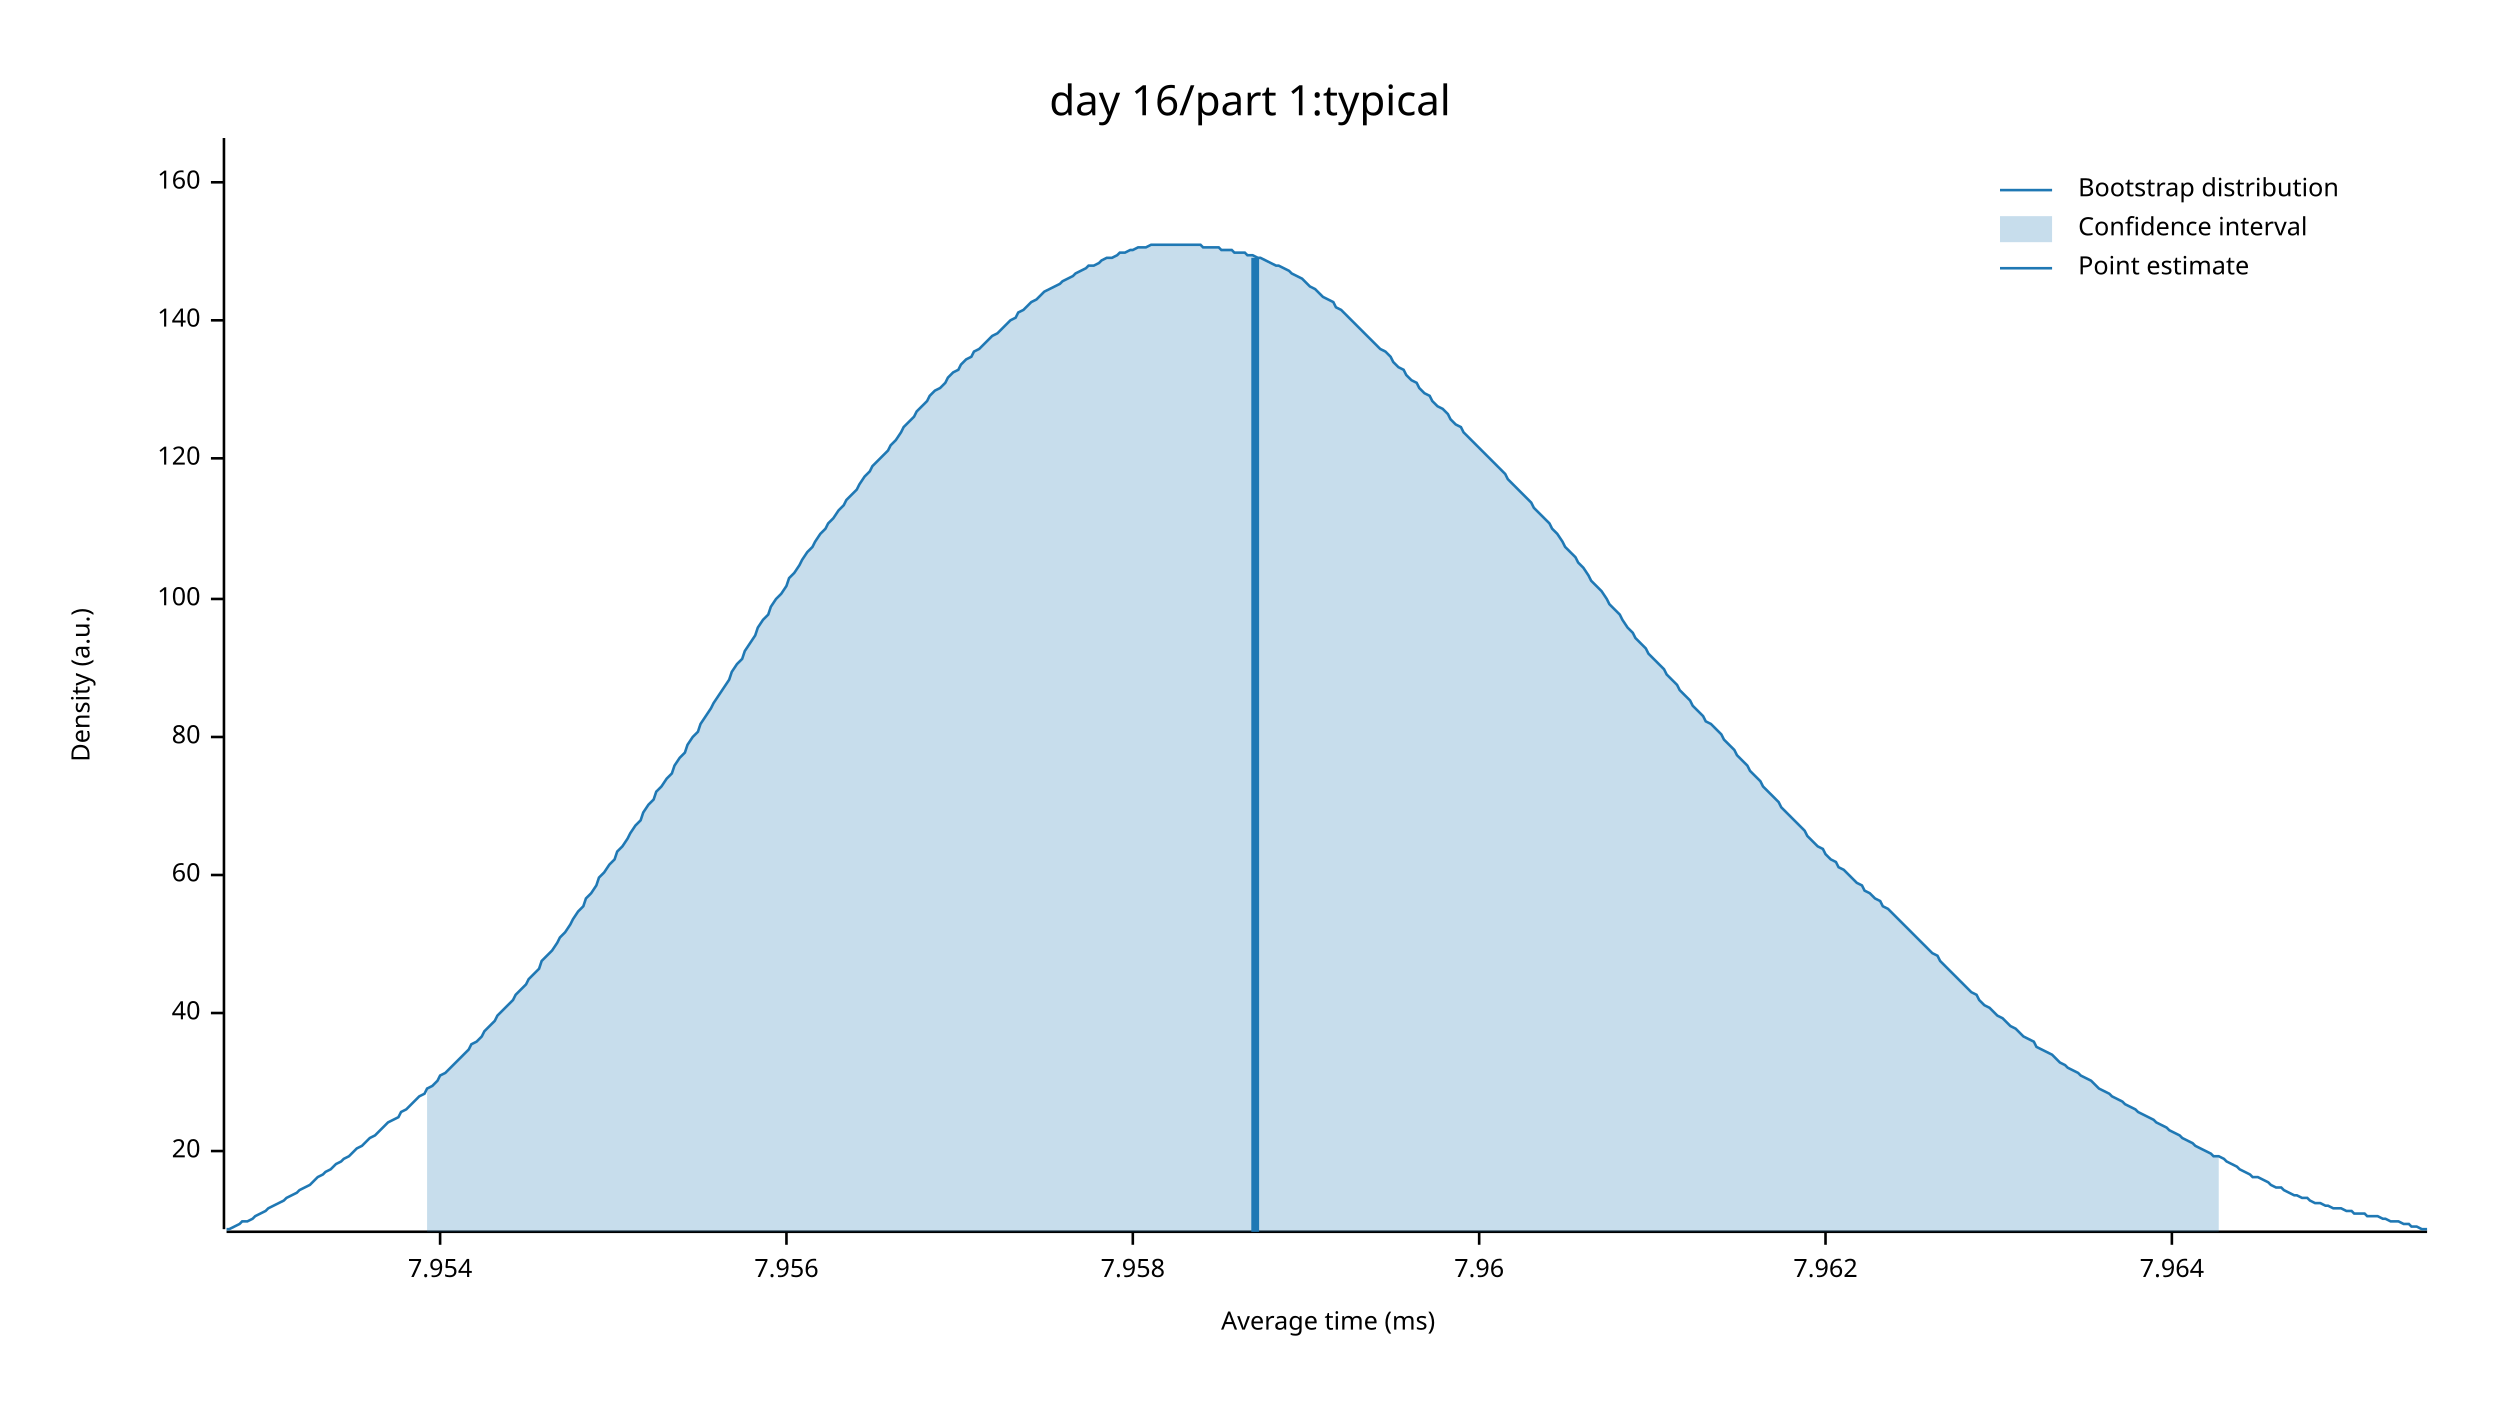
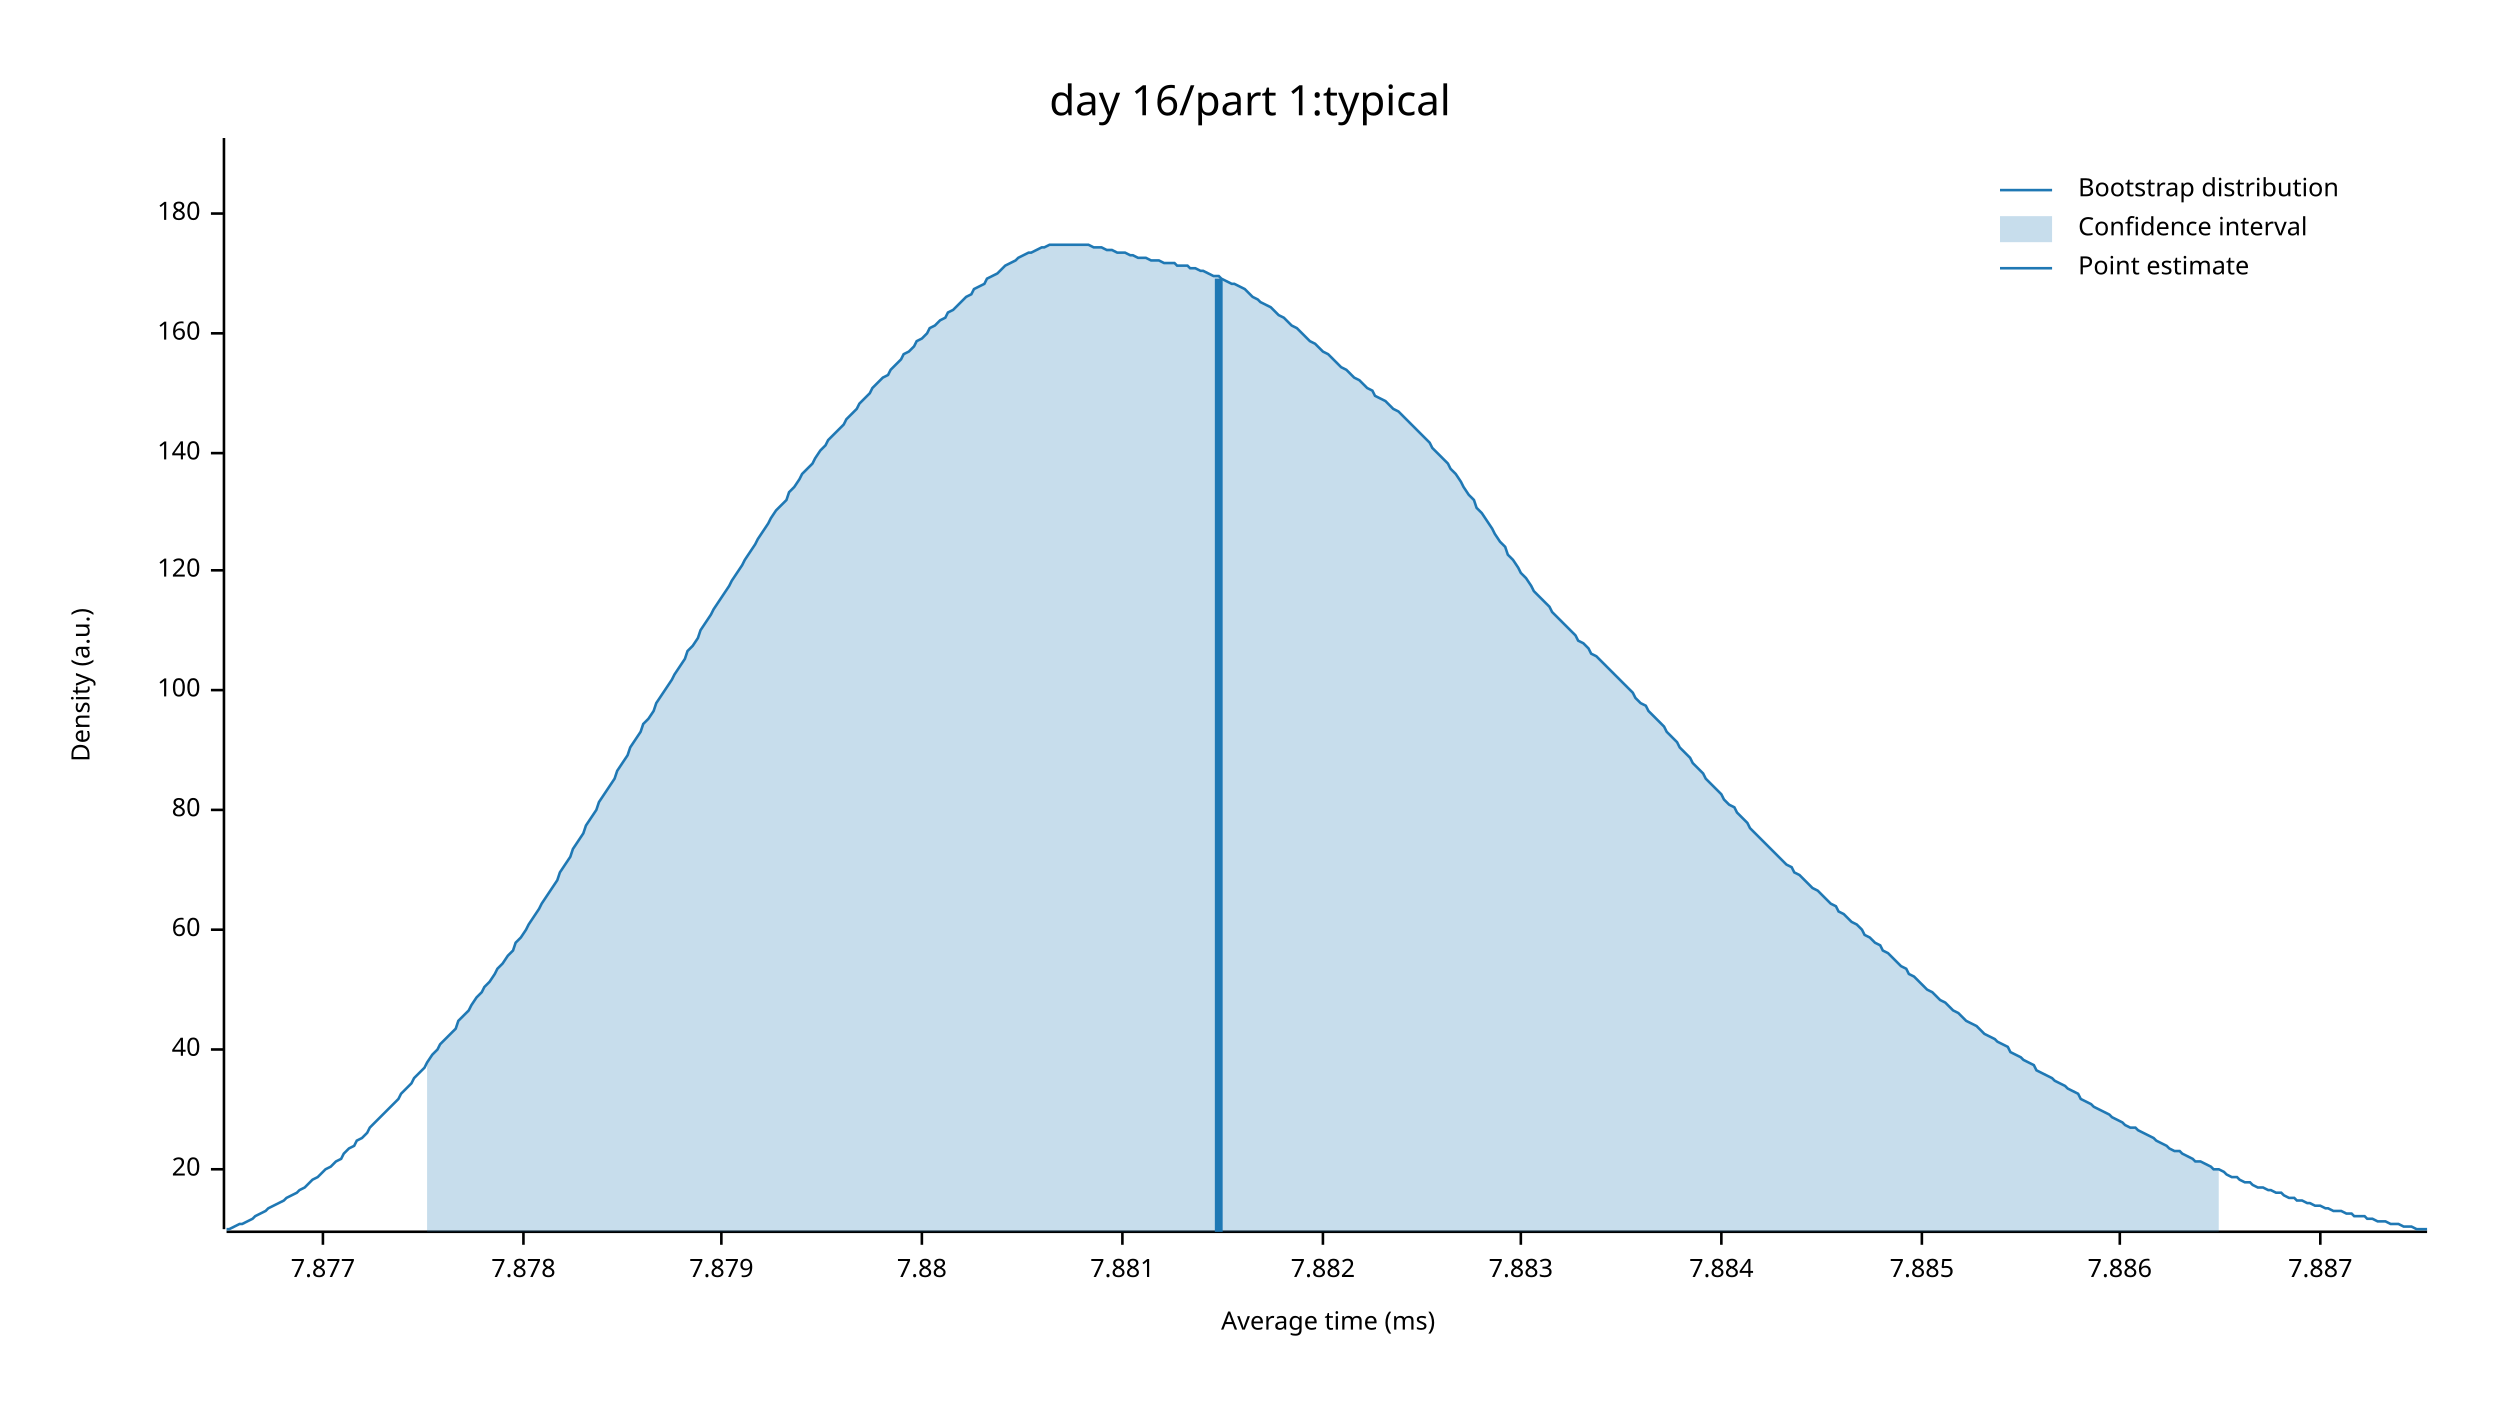
<svg xmlns="http://www.w3.org/2000/svg" width="960" height="540" viewBox="0 0 960 540">
  <text x="480" y="32" dy="0.76em" text-anchor="middle" font-family="sans-serif" font-size="16.129" opacity="1" fill="#000000">
day 16/part 1:typical
</text>
  <text x="27" y="263" dy="0.76em" text-anchor="middle" font-family="sans-serif" font-size="9.677" opacity="1" fill="#000000" transform="rotate(270, 27, 263)">
Density (a.u.)
</text>
  <text x="510" y="513" dy="-0.5ex" text-anchor="middle" font-family="sans-serif" font-size="9.677" opacity="1" fill="#000000">
Average time (ms)
</text>
  <polyline fill="none" opacity="1" stroke="#000000" stroke-width="1" points="86,53 86,472 " />
-   <text x="77" y="442" dy="0.5ex" text-anchor="end" font-family="sans-serif" font-size="9.677" opacity="1" fill="#000000">
+   <text x="77" y="449" dy="0.5ex" text-anchor="end" font-family="sans-serif" font-size="9.677" opacity="1" fill="#000000">
20
</text>
-   <polyline fill="none" opacity="1" stroke="#000000" stroke-width="1" points="81,442 86,442 " />
-   <text x="77" y="389" dy="0.5ex" text-anchor="end" font-family="sans-serif" font-size="9.677" opacity="1" fill="#000000">
+   <polyline fill="none" opacity="1" stroke="#000000" stroke-width="1" points="81,449 86,449 " />
+   <text x="77" y="403" dy="0.5ex" text-anchor="end" font-family="sans-serif" font-size="9.677" opacity="1" fill="#000000">
40
</text>
-   <polyline fill="none" opacity="1" stroke="#000000" stroke-width="1" points="81,389 86,389 " />
-   <text x="77" y="336" dy="0.5ex" text-anchor="end" font-family="sans-serif" font-size="9.677" opacity="1" fill="#000000">
+   <polyline fill="none" opacity="1" stroke="#000000" stroke-width="1" points="81,403 86,403 " />
+   <text x="77" y="357" dy="0.5ex" text-anchor="end" font-family="sans-serif" font-size="9.677" opacity="1" fill="#000000">
60
</text>
-   <polyline fill="none" opacity="1" stroke="#000000" stroke-width="1" points="81,336 86,336 " />
-   <text x="77" y="283" dy="0.5ex" text-anchor="end" font-family="sans-serif" font-size="9.677" opacity="1" fill="#000000">
+   <polyline fill="none" opacity="1" stroke="#000000" stroke-width="1" points="81,357 86,357 " />
+   <text x="77" y="311" dy="0.5ex" text-anchor="end" font-family="sans-serif" font-size="9.677" opacity="1" fill="#000000">
80
</text>
-   <polyline fill="none" opacity="1" stroke="#000000" stroke-width="1" points="81,283 86,283 " />
-   <text x="77" y="230" dy="0.5ex" text-anchor="end" font-family="sans-serif" font-size="9.677" opacity="1" fill="#000000">
+   <polyline fill="none" opacity="1" stroke="#000000" stroke-width="1" points="81,311 86,311 " />
+   <text x="77" y="265" dy="0.5ex" text-anchor="end" font-family="sans-serif" font-size="9.677" opacity="1" fill="#000000">
100
</text>
-   <polyline fill="none" opacity="1" stroke="#000000" stroke-width="1" points="81,230 86,230 " />
-   <text x="77" y="176" dy="0.5ex" text-anchor="end" font-family="sans-serif" font-size="9.677" opacity="1" fill="#000000">
+   <polyline fill="none" opacity="1" stroke="#000000" stroke-width="1" points="81,265 86,265 " />
+   <text x="77" y="219" dy="0.5ex" text-anchor="end" font-family="sans-serif" font-size="9.677" opacity="1" fill="#000000">
120
</text>
-   <polyline fill="none" opacity="1" stroke="#000000" stroke-width="1" points="81,176 86,176 " />
-   <text x="77" y="123" dy="0.5ex" text-anchor="end" font-family="sans-serif" font-size="9.677" opacity="1" fill="#000000">
+   <polyline fill="none" opacity="1" stroke="#000000" stroke-width="1" points="81,219 86,219 " />
+   <text x="77" y="174" dy="0.5ex" text-anchor="end" font-family="sans-serif" font-size="9.677" opacity="1" fill="#000000">
140
</text>
-   <polyline fill="none" opacity="1" stroke="#000000" stroke-width="1" points="81,123 86,123 " />
-   <text x="77" y="70" dy="0.5ex" text-anchor="end" font-family="sans-serif" font-size="9.677" opacity="1" fill="#000000">
+   <polyline fill="none" opacity="1" stroke="#000000" stroke-width="1" points="81,174 86,174 " />
+   <text x="77" y="128" dy="0.5ex" text-anchor="end" font-family="sans-serif" font-size="9.677" opacity="1" fill="#000000">
160
</text>
-   <polyline fill="none" opacity="1" stroke="#000000" stroke-width="1" points="81,70 86,70 " />
+   <polyline fill="none" opacity="1" stroke="#000000" stroke-width="1" points="81,128 86,128 " />
+   <text x="77" y="82" dy="0.5ex" text-anchor="end" font-family="sans-serif" font-size="9.677" opacity="1" fill="#000000">
+ 180
+ </text>
+   <polyline fill="none" opacity="1" stroke="#000000" stroke-width="1" points="81,82 86,82 " />
  <polyline fill="none" opacity="1" stroke="#000000" stroke-width="1" points="87,473 932,473 " />
-   <text x="169" y="483" dy="0.76em" text-anchor="middle" font-family="sans-serif" font-size="9.677" opacity="1" fill="#000000">
- 7.954
+   <text x="124" y="483" dy="0.76em" text-anchor="middle" font-family="sans-serif" font-size="9.677" opacity="1" fill="#000000">
+ 7.877
</text>
-   <polyline fill="none" opacity="1" stroke="#000000" stroke-width="1" points="169,473 169,478 " />
-   <text x="302" y="483" dy="0.76em" text-anchor="middle" font-family="sans-serif" font-size="9.677" opacity="1" fill="#000000">
- 7.956
+   <polyline fill="none" opacity="1" stroke="#000000" stroke-width="1" points="124,473 124,478 " />
+   <text x="201" y="483" dy="0.76em" text-anchor="middle" font-family="sans-serif" font-size="9.677" opacity="1" fill="#000000">
+ 7.878
</text>
-   <polyline fill="none" opacity="1" stroke="#000000" stroke-width="1" points="302,473 302,478 " />
-   <text x="435" y="483" dy="0.76em" text-anchor="middle" font-family="sans-serif" font-size="9.677" opacity="1" fill="#000000">
- 7.958
+   <polyline fill="none" opacity="1" stroke="#000000" stroke-width="1" points="201,473 201,478 " />
+   <text x="277" y="483" dy="0.76em" text-anchor="middle" font-family="sans-serif" font-size="9.677" opacity="1" fill="#000000">
+ 7.879
</text>
-   <polyline fill="none" opacity="1" stroke="#000000" stroke-width="1" points="435,473 435,478 " />
-   <text x="568" y="483" dy="0.76em" text-anchor="middle" font-family="sans-serif" font-size="9.677" opacity="1" fill="#000000">
- 7.96
+   <polyline fill="none" opacity="1" stroke="#000000" stroke-width="1" points="277,473 277,478 " />
+   <text x="354" y="483" dy="0.76em" text-anchor="middle" font-family="sans-serif" font-size="9.677" opacity="1" fill="#000000">
+ 7.88
</text>
-   <polyline fill="none" opacity="1" stroke="#000000" stroke-width="1" points="568,473 568,478 " />
-   <text x="701" y="483" dy="0.76em" text-anchor="middle" font-family="sans-serif" font-size="9.677" opacity="1" fill="#000000">
- 7.962
+   <polyline fill="none" opacity="1" stroke="#000000" stroke-width="1" points="354,473 354,478 " />
+   <text x="431" y="483" dy="0.76em" text-anchor="middle" font-family="sans-serif" font-size="9.677" opacity="1" fill="#000000">
+ 7.881
</text>
-   <polyline fill="none" opacity="1" stroke="#000000" stroke-width="1" points="701,473 701,478 " />
-   <text x="834" y="483" dy="0.76em" text-anchor="middle" font-family="sans-serif" font-size="9.677" opacity="1" fill="#000000">
- 7.964
+   <polyline fill="none" opacity="1" stroke="#000000" stroke-width="1" points="431,473 431,478 " />
+   <text x="508" y="483" dy="0.76em" text-anchor="middle" font-family="sans-serif" font-size="9.677" opacity="1" fill="#000000">
+ 7.882
</text>
-   <polyline fill="none" opacity="1" stroke="#000000" stroke-width="1" points="834,473 834,478 " />
-   <polyline fill="none" opacity="1" stroke="#1F78B4" stroke-width="1" points="87,472 88,472 90,471 92,470 93,469 95,469 97,468 98,467 100,466 102,465 103,464 105,463 107,462 109,461 110,460 112,459 114,458 115,457 117,456 119,455 120,454 122,452 124,451 125,450 127,449 129,447 131,446 132,445 134,444 136,442 137,441 139,440 141,438 142,437 144,436 146,434 147,433 149,431 151,430 153,429 154,427 156,426 158,424 159,423 161,421 163,420 164,418 166,417 168,415 169,413 171,412 173,410 175,408 176,407 178,405 180,403 181,401 183,400 185,398 186,396 188,394 190,392 191,390 193,388 195,386 197,384 198,382 200,380 202,378 203,376 205,374 207,372 208,369 210,367 212,365 214,362 215,360 217,358 219,355 220,353 222,350 224,348 225,345 227,343 229,340 230,337 232,335 234,332 236,330 237,327 239,325 241,322 242,320 244,317 246,315 247,312 249,309 251,307 252,304 254,302 256,299 258,297 259,294 261,291 263,289 264,286 266,283 268,281 269,278 271,275 273,272 274,270 276,267 278,264 280,261 281,258 283,255 285,253 286,250 288,247 290,244 291,241 293,238 295,236 296,233 298,230 300,228 302,225 303,222 305,220 307,217 308,215 310,212 312,210 313,208 315,205 317,203 318,201 320,199 322,196 324,194 325,192 327,190 329,188 330,186 332,183 334,181 335,179 337,177 339,175 341,173 342,171 344,169 346,166 347,164 349,162 351,160 352,158 354,156 356,154 357,152 359,150 361,149 363,147 364,145 366,143 368,142 369,140 371,138 373,137 374,135 376,134 378,132 379,131 381,129 383,128 385,126 386,125 388,123 390,122 391,120 393,119 395,117 396,116 398,115 400,113 401,112 403,111 405,110 407,109 408,108 410,107 412,106 413,105 415,104 417,103 418,102 420,102 422,101 423,100 425,99 427,99 429,98 430,97 432,97 434,96 435,96 437,95 439,95 440,95 442,94 444,94 445,94 447,94 449,94 451,94 452,94 454,94 456,94 457,94 459,94 461,94 462,95 464,95 466,95 468,95 469,96 471,96 473,96 474,97 476,97 478,97 479,98 481,98 483,99 484,99 486,100 488,101 490,102 491,102 493,103 495,104 496,105 498,106 500,107 501,108 503,110 505,111 506,112 508,114 510,115 512,116 513,118 515,119 517,121 518,122 520,124 522,126 523,127 525,129 527,131 528,132 530,134 532,135 534,137 535,139 537,141 539,142 540,144 542,146 544,147 545,149 547,151 549,152 550,154 552,156 554,157 556,159 557,161 559,163 561,164 562,166 564,168 566,170 567,171 569,173 571,175 573,177 574,178 576,180 578,182 579,184 581,186 583,188 584,189 586,191 588,193 589,195 591,197 593,199 595,201 596,203 598,205 600,208 601,210 603,212 605,214 606,216 608,218 610,221 611,223 613,225 615,227 617,230 618,232 620,234 622,236 623,238 625,241 627,243 628,245 630,247 632,249 633,251 635,253 637,255 639,257 640,259 642,261 644,263 645,265 647,267 649,269 650,271 652,273 654,275 655,277 657,278 659,280 661,282 662,284 664,286 666,288 667,290 669,292 671,294 672,296 674,298 676,300 677,302 679,304 681,306 683,308 684,310 686,312 688,314 689,315 691,317 693,319 694,321 696,323 698,325 700,326 701,328 703,330 705,331 706,333 708,334 710,336 711,337 713,339 715,340 716,342 718,343 720,345 722,346 723,348 725,349 727,351 728,352 730,354 732,356 733,357 735,359 737,361 738,362 740,364 742,366 744,367 745,369 747,371 749,373 750,374 752,376 754,378 755,379 757,381 759,382 760,384 762,386 764,387 766,389 767,390 769,391 771,393 772,394 774,395 776,397 777,398 779,399 781,400 782,402 784,403 786,404 788,405 789,406 791,408 793,409 794,410 796,411 798,412 799,413 801,414 803,415 804,416 806,418 808,419 810,420 811,421 813,422 815,423 816,424 818,425 820,426 821,427 823,428 825,429 827,430 828,431 830,432 832,433 833,434 835,435 837,436 838,437 840,438 842,439 843,440 845,441 847,442 849,443 850,444 852,444 854,445 855,446 857,447 859,448 860,449 862,450 864,451 865,452 867,452 869,453 871,454 872,455 874,456 876,456 877,457 879,458 881,459 882,459 884,460 886,460 887,461 889,462 891,462 893,463 894,463 896,464 898,464 899,464 901,465 903,465 904,466 906,466 908,466 909,467 911,467 913,467 915,468 916,468 918,469 920,469 921,469 923,470 925,470 926,471 928,471 930,472 932,472 " />
-   <polygon opacity="0.25" fill="#1F78B4" points="164,418 166,417 168,415 169,413 171,412 173,410 175,408 176,407 178,405 180,403 181,401 183,400 185,398 186,396 188,394 190,392 191,390 193,388 195,386 197,384 198,382 200,380 202,378 203,376 205,374 207,372 208,369 210,367 212,365 214,362 215,360 217,358 219,355 220,353 222,350 224,348 225,345 227,343 229,340 230,337 232,335 234,332 236,330 237,327 239,325 241,322 242,320 244,317 246,315 247,312 249,309 251,307 252,304 254,302 256,299 258,297 259,294 261,291 263,289 264,286 266,283 268,281 269,278 271,275 273,272 274,270 276,267 278,264 280,261 281,258 283,255 285,253 286,250 288,247 290,244 291,241 293,238 295,236 296,233 298,230 300,228 302,225 303,222 305,220 307,217 308,215 310,212 312,210 313,208 315,205 317,203 318,201 320,199 322,196 324,194 325,192 327,190 329,188 330,186 332,183 334,181 335,179 337,177 339,175 341,173 342,171 344,169 346,166 347,164 349,162 351,160 352,158 354,156 356,154 357,152 359,150 361,149 363,147 364,145 366,143 368,142 369,140 371,138 373,137 374,135 376,134 378,132 379,131 381,129 383,128 385,126 386,125 388,123 390,122 391,120 393,119 395,117 396,116 398,115 400,113 401,112 403,111 405,110 407,109 408,108 410,107 412,106 413,105 415,104 417,103 418,102 420,102 422,101 423,100 425,99 427,99 429,98 430,97 432,97 434,96 435,96 437,95 439,95 440,95 442,94 444,94 445,94 447,94 449,94 451,94 452,94 454,94 456,94 457,94 459,94 461,94 462,95 464,95 466,95 468,95 469,96 471,96 473,96 474,97 476,97 478,97 479,98 481,98 483,99 484,99 486,100 488,101 490,102 491,102 493,103 495,104 496,105 498,106 500,107 501,108 503,110 505,111 506,112 508,114 510,115 512,116 513,118 515,119 517,121 518,122 520,124 522,126 523,127 525,129 527,131 528,132 530,134 532,135 534,137 535,139 537,141 539,142 540,144 542,146 544,147 545,149 547,151 549,152 550,154 552,156 554,157 556,159 557,161 559,163 561,164 562,166 564,168 566,170 567,171 569,173 571,175 573,177 574,178 576,180 578,182 579,184 581,186 583,188 584,189 586,191 588,193 589,195 591,197 593,199 595,201 596,203 598,205 600,208 601,210 603,212 605,214 606,216 608,218 610,221 611,223 613,225 615,227 617,230 618,232 620,234 622,236 623,238 625,241 627,243 628,245 630,247 632,249 633,251 635,253 637,255 639,257 640,259 642,261 644,263 645,265 647,267 649,269 650,271 652,273 654,275 655,277 657,278 659,280 661,282 662,284 664,286 666,288 667,290 669,292 671,294 672,296 674,298 676,300 677,302 679,304 681,306 683,308 684,310 686,312 688,314 689,315 691,317 693,319 694,321 696,323 698,325 700,326 701,328 703,330 705,331 706,333 708,334 710,336 711,337 713,339 715,340 716,342 718,343 720,345 722,346 723,348 725,349 727,351 728,352 730,354 732,356 733,357 735,359 737,361 738,362 740,364 742,366 744,367 745,369 747,371 749,373 750,374 752,376 754,378 755,379 757,381 759,382 760,384 762,386 764,387 766,389 767,390 769,391 771,393 772,394 774,395 776,397 777,398 779,399 781,400 782,402 784,403 786,404 788,405 789,406 791,408 793,409 794,410 796,411 798,412 799,413 801,414 803,415 804,416 806,418 808,419 810,420 811,421 813,422 815,423 816,424 818,425 820,426 821,427 823,428 825,429 827,430 828,431 830,432 832,433 833,434 835,435 837,436 838,437 840,438 842,439 843,440 845,441 847,442 849,443 850,444 852,444 852,473 164,473 " />
-   <polyline fill="none" opacity="1" stroke="#1F78B4" stroke-width="3" points="482,473 482,99 " />
+   <polyline fill="none" opacity="1" stroke="#000000" stroke-width="1" points="508,473 508,478 " />
+   <text x="584" y="483" dy="0.76em" text-anchor="middle" font-family="sans-serif" font-size="9.677" opacity="1" fill="#000000">
+ 7.883
+ </text>
+   <polyline fill="none" opacity="1" stroke="#000000" stroke-width="1" points="584,473 584,478 " />
+   <text x="661" y="483" dy="0.76em" text-anchor="middle" font-family="sans-serif" font-size="9.677" opacity="1" fill="#000000">
+ 7.884
+ </text>
+   <polyline fill="none" opacity="1" stroke="#000000" stroke-width="1" points="661,473 661,478 " />
+   <text x="738" y="483" dy="0.76em" text-anchor="middle" font-family="sans-serif" font-size="9.677" opacity="1" fill="#000000">
+ 7.885
+ </text>
+   <polyline fill="none" opacity="1" stroke="#000000" stroke-width="1" points="738,473 738,478 " />
+   <text x="814" y="483" dy="0.76em" text-anchor="middle" font-family="sans-serif" font-size="9.677" opacity="1" fill="#000000">
+ 7.886
+ </text>
+   <polyline fill="none" opacity="1" stroke="#000000" stroke-width="1" points="814,473 814,478 " />
+   <text x="891" y="483" dy="0.76em" text-anchor="middle" font-family="sans-serif" font-size="9.677" opacity="1" fill="#000000">
+ 7.887
+ </text>
+   <polyline fill="none" opacity="1" stroke="#000000" stroke-width="1" points="891,473 891,478 " />
+   <polyline fill="none" opacity="1" stroke="#1F78B4" stroke-width="1" points="87,472 88,472 90,471 92,470 93,470 95,469 97,468 98,467 100,466 102,465 103,464 105,463 107,462 109,461 110,460 112,459 114,458 115,457 117,456 119,454 120,453 122,452 124,450 125,449 127,448 129,446 131,445 132,443 134,441 136,440 137,438 139,437 141,435 142,433 144,431 146,429 147,428 149,426 151,424 153,422 154,420 156,418 158,416 159,414 161,412 163,410 164,408 166,405 168,403 169,401 171,399 173,397 175,395 176,392 178,390 180,388 181,386 183,383 185,381 186,379 188,377 190,374 191,372 193,370 195,367 197,365 198,362 200,360 202,357 203,355 205,352 207,349 208,347 210,344 212,341 214,338 215,335 217,332 219,329 220,326 222,323 224,320 225,317 227,314 229,311 230,308 232,305 234,302 236,299 237,296 239,293 241,290 242,287 244,284 246,281 247,278 249,276 251,273 252,270 254,267 256,264 258,261 259,259 261,256 263,253 264,250 266,248 268,245 269,242 271,239 273,236 274,234 276,231 278,228 280,225 281,223 283,220 285,217 286,215 288,212 290,209 291,207 293,204 295,201 296,199 298,196 300,194 302,192 303,189 305,187 307,184 308,182 310,180 312,178 313,176 315,173 317,171 318,169 320,167 322,165 324,163 325,161 327,159 329,157 330,155 332,153 334,151 335,149 337,147 339,145 341,144 342,142 344,140 346,138 347,136 349,135 351,133 352,131 354,130 356,128 357,126 359,125 361,123 363,122 364,120 366,119 368,117 369,116 371,114 373,113 374,111 376,110 378,109 379,107 381,106 383,105 385,103 386,102 388,101 390,100 391,99 393,98 395,97 396,97 398,96 400,95 401,95 403,94 405,94 407,94 408,94 410,94 412,94 413,94 415,94 417,94 418,94 420,95 422,95 423,95 425,96 427,96 429,97 430,97 432,97 434,98 435,98 437,99 439,99 440,99 442,100 444,100 445,100 447,101 449,101 451,101 452,102 454,102 456,102 457,103 459,103 461,104 462,104 464,105 466,106 468,106 469,107 471,108 473,109 474,109 476,110 478,111 479,112 481,114 483,115 484,116 486,117 488,118 490,120 491,121 493,122 495,124 496,125 498,126 500,128 501,129 503,131 505,132 506,133 508,135 510,136 512,138 513,139 515,141 517,142 518,143 520,145 522,146 523,147 525,149 527,150 528,152 530,153 532,154 534,156 535,157 537,158 539,160 540,161 542,163 544,165 545,166 547,168 549,170 550,172 552,174 554,176 556,178 557,180 559,182 561,185 562,187 564,190 566,192 567,195 569,197 571,200 573,203 574,205 576,208 578,210 579,213 581,215 583,218 584,220 586,222 588,225 589,227 591,229 593,231 595,233 596,235 598,237 600,239 601,240 603,242 605,244 606,246 608,247 610,249 611,251 613,252 615,254 617,256 618,257 620,259 622,261 623,262 625,264 627,266 628,268 630,270 632,271 633,273 635,275 637,277 639,279 640,281 642,283 644,285 645,287 647,289 649,291 650,293 652,295 654,297 655,299 657,301 659,303 661,305 662,307 664,309 666,310 667,312 669,314 671,316 672,318 674,320 676,322 677,323 679,325 681,327 683,329 684,330 686,332 688,333 689,335 691,336 693,338 694,339 696,341 698,342 700,344 701,345 703,347 705,348 706,350 708,351 710,353 711,354 713,355 715,357 716,359 718,360 720,362 722,363 723,365 725,366 727,368 728,369 730,371 732,372 733,374 735,375 737,377 738,378 740,380 742,381 744,383 745,384 747,385 749,387 750,388 752,389 754,391 755,392 757,393 759,394 760,395 762,397 764,398 766,399 767,400 769,401 771,402 772,404 774,405 776,406 777,407 779,408 781,409 782,411 784,412 786,413 788,414 789,415 791,416 793,417 794,418 796,419 798,420 799,422 801,423 803,424 804,425 806,426 808,427 810,428 811,429 813,430 815,431 816,432 818,433 820,433 821,434 823,435 825,436 827,437 828,438 830,439 832,440 833,441 835,442 837,442 838,443 840,444 842,445 843,446 845,446 847,447 849,448 850,449 852,449 854,450 855,451 857,452 859,452 860,453 862,454 864,454 865,455 867,456 869,456 871,457 872,457 874,458 876,458 877,459 879,460 881,460 882,461 884,461 886,462 887,462 889,463 891,463 893,464 894,464 896,465 898,465 899,465 901,466 903,466 904,467 906,467 908,467 909,468 911,468 913,469 915,469 916,469 918,470 920,470 921,470 923,471 925,471 926,471 928,472 930,472 932,472 " />
+   <polygon opacity="0.25" fill="#1F78B4" points="164,408 166,405 168,403 169,401 171,399 173,397 175,395 176,392 178,390 180,388 181,386 183,383 185,381 186,379 188,377 190,374 191,372 193,370 195,367 197,365 198,362 200,360 202,357 203,355 205,352 207,349 208,347 210,344 212,341 214,338 215,335 217,332 219,329 220,326 222,323 224,320 225,317 227,314 229,311 230,308 232,305 234,302 236,299 237,296 239,293 241,290 242,287 244,284 246,281 247,278 249,276 251,273 252,270 254,267 256,264 258,261 259,259 261,256 263,253 264,250 266,248 268,245 269,242 271,239 273,236 274,234 276,231 278,228 280,225 281,223 283,220 285,217 286,215 288,212 290,209 291,207 293,204 295,201 296,199 298,196 300,194 302,192 303,189 305,187 307,184 308,182 310,180 312,178 313,176 315,173 317,171 318,169 320,167 322,165 324,163 325,161 327,159 329,157 330,155 332,153 334,151 335,149 337,147 339,145 341,144 342,142 344,140 346,138 347,136 349,135 351,133 352,131 354,130 356,128 357,126 359,125 361,123 363,122 364,120 366,119 368,117 369,116 371,114 373,113 374,111 376,110 378,109 379,107 381,106 383,105 385,103 386,102 388,101 390,100 391,99 393,98 395,97 396,97 398,96 400,95 401,95 403,94 405,94 407,94 408,94 410,94 412,94 413,94 415,94 417,94 418,94 420,95 422,95 423,95 425,96 427,96 429,97 430,97 432,97 434,98 435,98 437,99 439,99 440,99 442,100 444,100 445,100 447,101 449,101 451,101 452,102 454,102 456,102 457,103 459,103 461,104 462,104 464,105 466,106 468,106 469,107 471,108 473,109 474,109 476,110 478,111 479,112 481,114 483,115 484,116 486,117 488,118 490,120 491,121 493,122 495,124 496,125 498,126 500,128 501,129 503,131 505,132 506,133 508,135 510,136 512,138 513,139 515,141 517,142 518,143 520,145 522,146 523,147 525,149 527,150 528,152 530,153 532,154 534,156 535,157 537,158 539,160 540,161 542,163 544,165 545,166 547,168 549,170 550,172 552,174 554,176 556,178 557,180 559,182 561,185 562,187 564,190 566,192 567,195 569,197 571,200 573,203 574,205 576,208 578,210 579,213 581,215 583,218 584,220 586,222 588,225 589,227 591,229 593,231 595,233 596,235 598,237 600,239 601,240 603,242 605,244 606,246 608,247 610,249 611,251 613,252 615,254 617,256 618,257 620,259 622,261 623,262 625,264 627,266 628,268 630,270 632,271 633,273 635,275 637,277 639,279 640,281 642,283 644,285 645,287 647,289 649,291 650,293 652,295 654,297 655,299 657,301 659,303 661,305 662,307 664,309 666,310 667,312 669,314 671,316 672,318 674,320 676,322 677,323 679,325 681,327 683,329 684,330 686,332 688,333 689,335 691,336 693,338 694,339 696,341 698,342 700,344 701,345 703,347 705,348 706,350 708,351 710,353 711,354 713,355 715,357 716,359 718,360 720,362 722,363 723,365 725,366 727,368 728,369 730,371 732,372 733,374 735,375 737,377 738,378 740,380 742,381 744,383 745,384 747,385 749,387 750,388 752,389 754,391 755,392 757,393 759,394 760,395 762,397 764,398 766,399 767,400 769,401 771,402 772,404 774,405 776,406 777,407 779,408 781,409 782,411 784,412 786,413 788,414 789,415 791,416 793,417 794,418 796,419 798,420 799,422 801,423 803,424 804,425 806,426 808,427 810,428 811,429 813,430 815,431 816,432 818,433 820,433 821,434 823,435 825,436 827,437 828,438 830,439 832,440 833,441 835,442 837,442 838,443 840,444 842,445 843,446 845,446 847,447 849,448 850,449 852,449 852,473 164,473 " />
+   <polyline fill="none" opacity="1" stroke="#1F78B4" stroke-width="3" points="468,473 468,107 " />
  <text x="798" y="68" dy="0.76em" text-anchor="start" font-family="sans-serif" font-size="9.677" opacity="1" fill="#000000">
Bootstrap distribution
</text>
  <text x="798" y="83" dy="0.76em" text-anchor="start" font-family="sans-serif" font-size="9.677" opacity="1" fill="#000000">
Confidence interval
</text>
  <text x="798" y="98" dy="0.76em" text-anchor="start" font-family="sans-serif" font-size="9.677" opacity="1" fill="#000000">
Point estimate
</text>
  <polyline fill="none" opacity="1" stroke="#1F78B4" stroke-width="1" points="768,73 788,73 " />
  <rect x="768" y="83" width="20" height="10" opacity="0.25" fill="#1F78B4" stroke="none" />
  <polyline fill="none" opacity="1" stroke="#1F78B4" stroke-width="1" points="768,103 788,103 " />
</svg>
